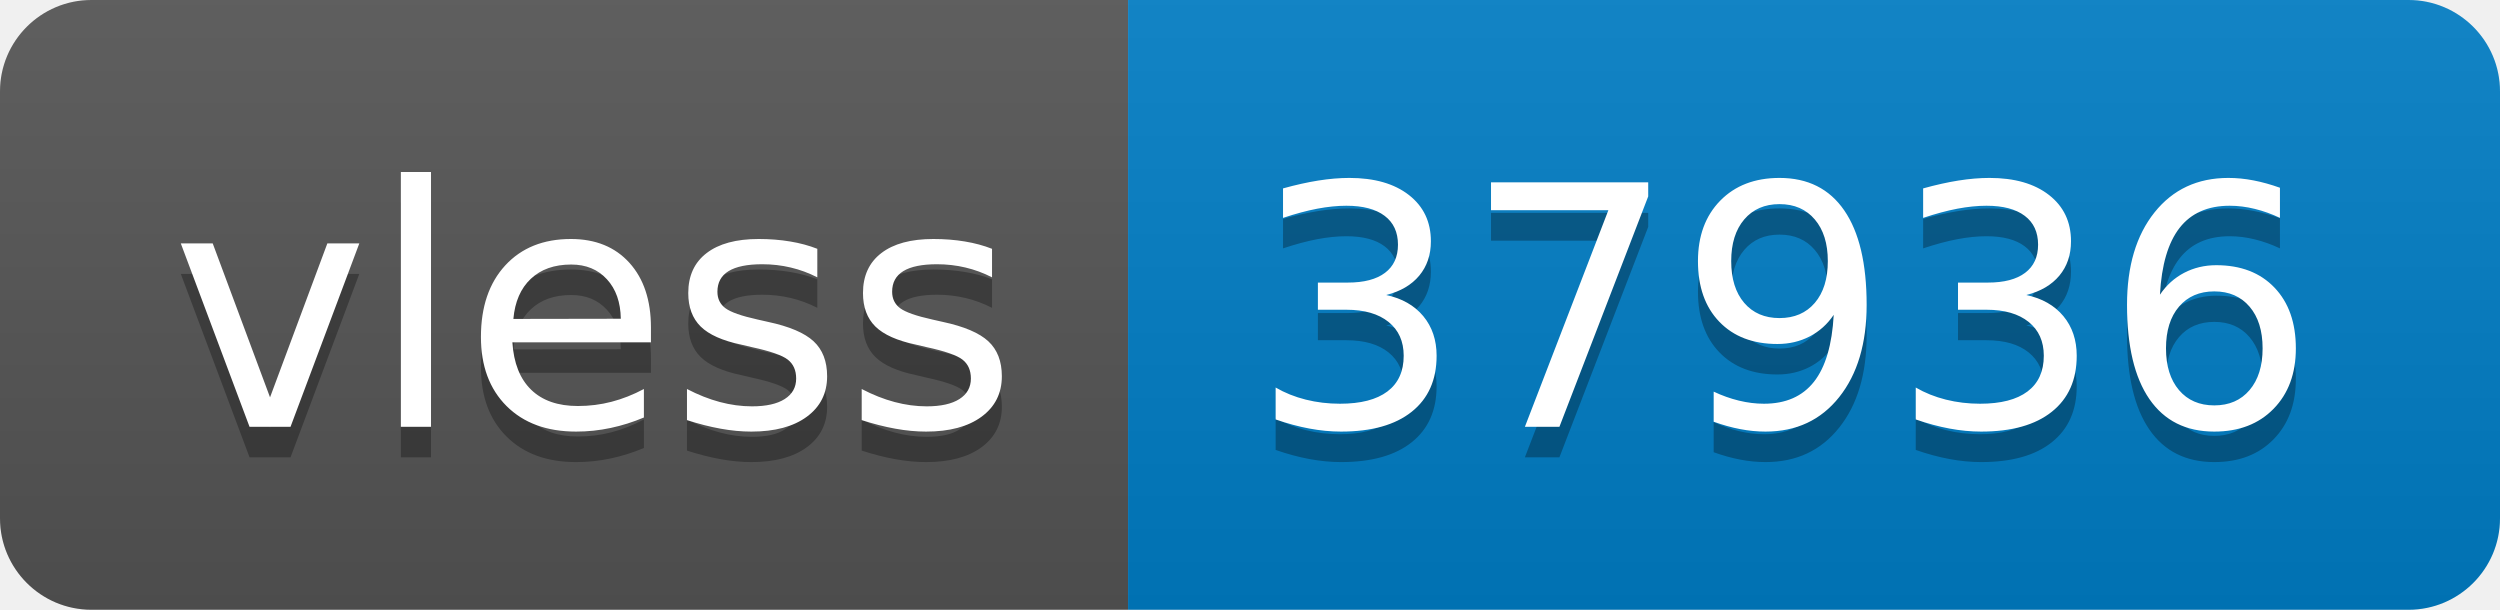
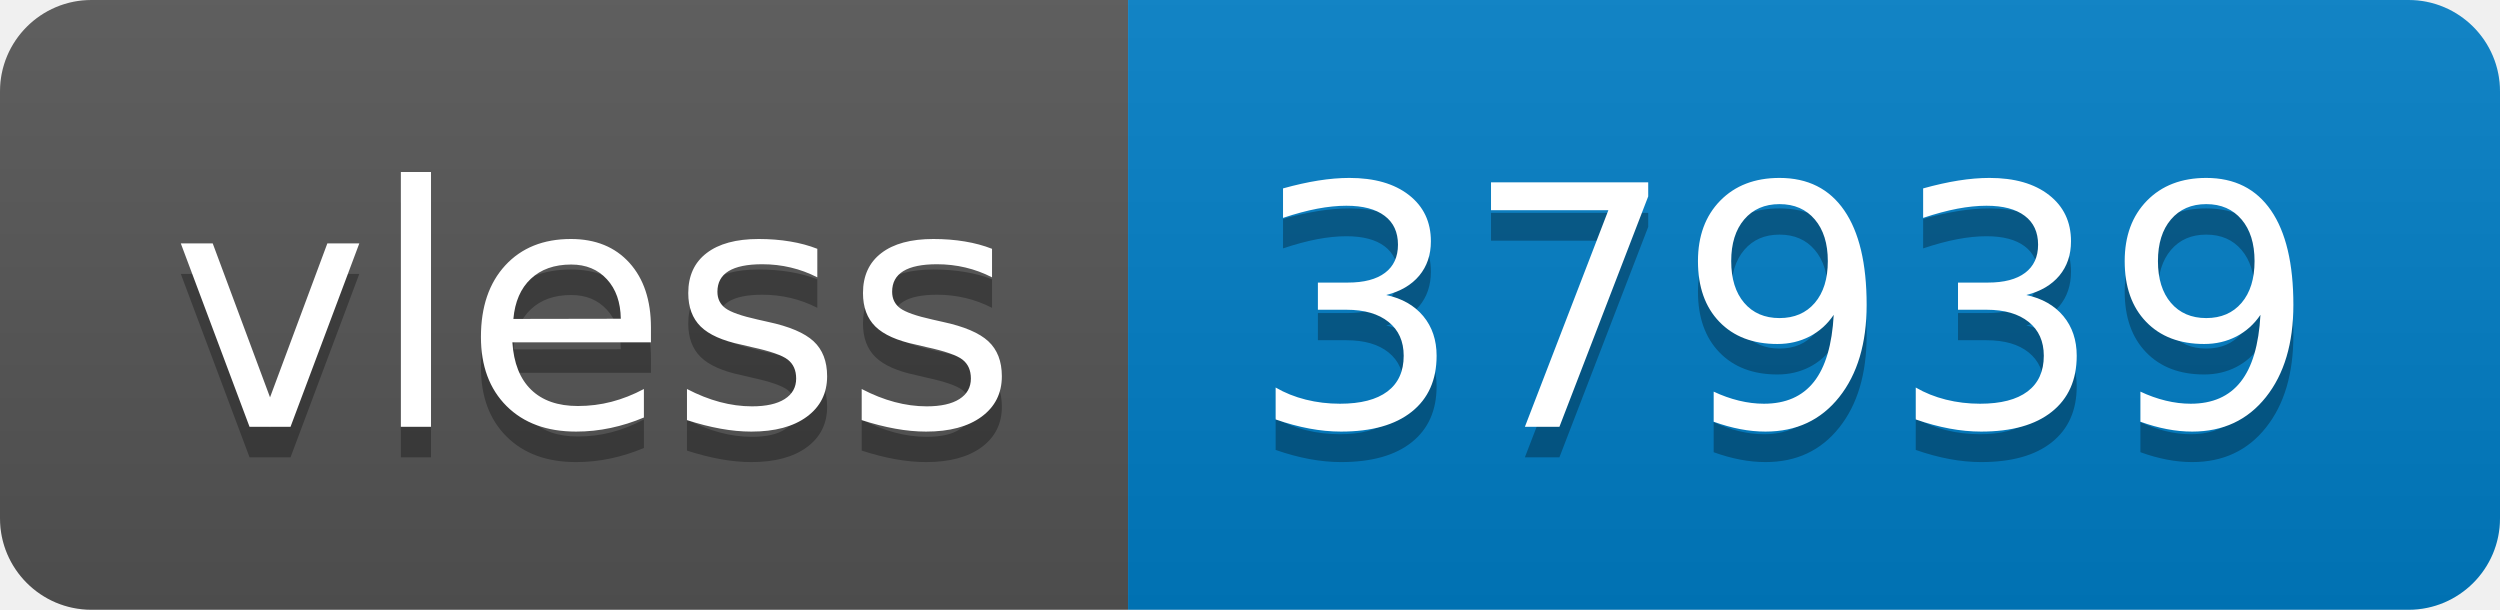
- <svg xmlns="http://www.w3.org/2000/svg" width="82" height="20" role="img" aria-label="vless: 37936">
+ <svg xmlns="http://www.w3.org/2000/svg" width="82" height="20" role="img" aria-label="vless: 37939">
  <linearGradient id="s" x2="0" y2="100%">
    <stop offset="0" stop-color="#bbb" stop-opacity=".1" />
    <stop offset="1" stop-opacity=".1" />
  </linearGradient>
  <clipPath id="r">
    <rect width="82" height="20" rx="3" fill="#fff" />
  </clipPath>
  <g clip-path="url(#r)">
    <rect width="37" height="20" fill="#555" />
    <rect x="37" width="45" height="20" fill="#007ec6" />
    <rect width="82" height="20" fill="url(#s)" />
  </g>
  <g fill="#fff" text-anchor="middle" font-family="Verdana,Geneva,DejaVu Sans,sans-serif" text-rendering="geometricPrecision" font-size="110">
    <text aria-hidden="true" x="195" y="150" fill="#010101" fill-opacity=".3" transform="scale(.1)" textLength="270">vless</text>
    <text x="195" y="140" transform="scale(.1)" fill="#fff" textLength="270">vless</text>
-     <text aria-hidden="true" x="585" y="150" fill="#010101" fill-opacity=".3" transform="scale(.1)" textLength="350">37936</text>
-     <text x="585" y="140" transform="scale(.1)" fill="#fff" textLength="350">37936</text>
+     <text aria-hidden="true" x="585" y="150" fill="#010101" fill-opacity=".3" transform="scale(.1)" textLength="350">37939</text>
+     <text x="585" y="140" transform="scale(.1)" fill="#fff" textLength="350">37939</text>
  </g>
</svg>
